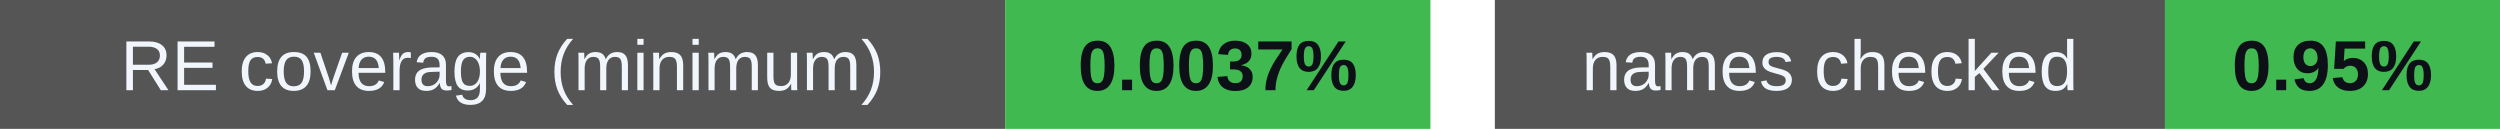
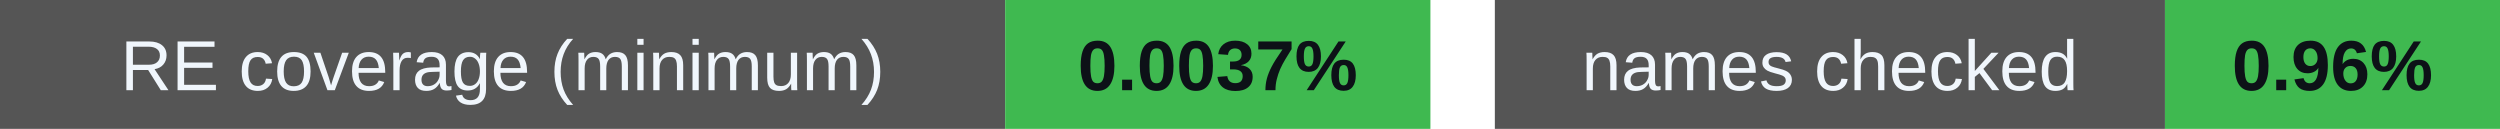
<svg xmlns="http://www.w3.org/2000/svg" width="388" height="20" viewBox="0 0 388 20" role="img" aria-labelledby="badges-title badges-desc">
  <g font-family="-apple-system,BlinkMacSystemFont,Segoe UI,Arial,sans-serif" font-size="11">
    <rect x="0" y="0" width="156" height="20" rx="0" fill="#555" />
    <rect x="156" y="0" width="66" height="20" rx="0" fill="#3fb950" />
    <text x="78.0" y="14" font-size="11" font-weight="500" fill="#f0f6fc" text-anchor="middle">RE coverage (minimum)</text>
    <text x="189.0" y="14" font-size="11" font-weight="700" fill="#0d1117" text-anchor="middle">0.0037%</text>
    <rect x="232" y="0" width="104" height="20" rx="0" fill="#555" />
    <rect x="336" y="0" width="52" height="20" rx="0" fill="#3fb950" />
    <text x="284.0" y="14" font-size="11" font-weight="500" fill="#f0f6fc" text-anchor="middle">names checked</text>
-     <text x="362.0" y="14" font-size="11" font-weight="700" fill="#0d1117" text-anchor="middle">0.95%</text>
+     <text x="362.0" y="14" font-size="11" font-weight="700" fill="#0d1117" text-anchor="middle">0.96%</text>
  </g>
</svg>
